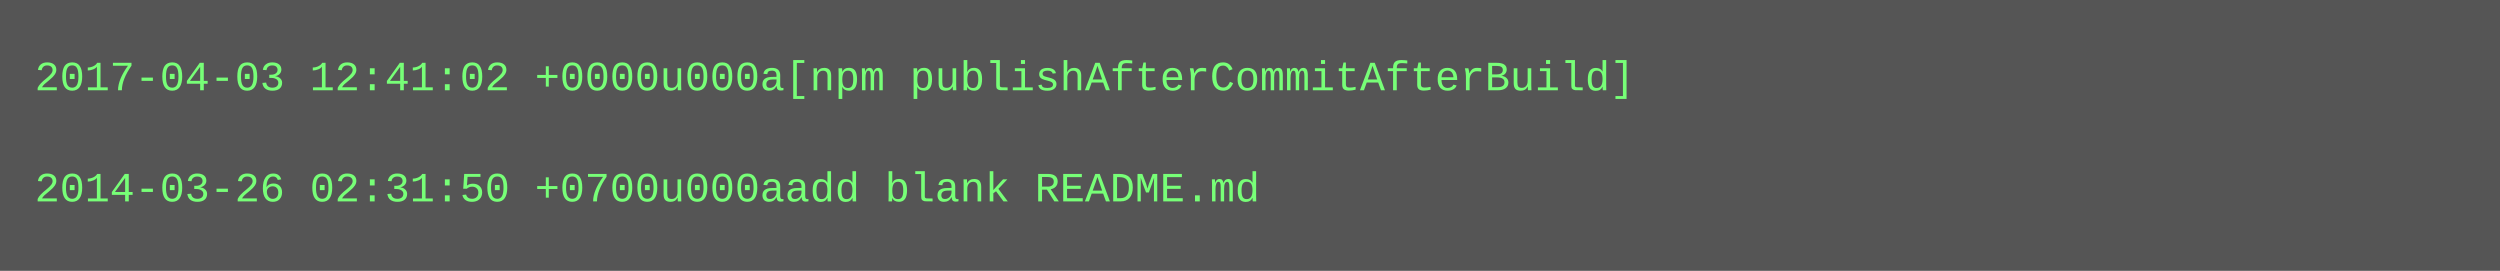
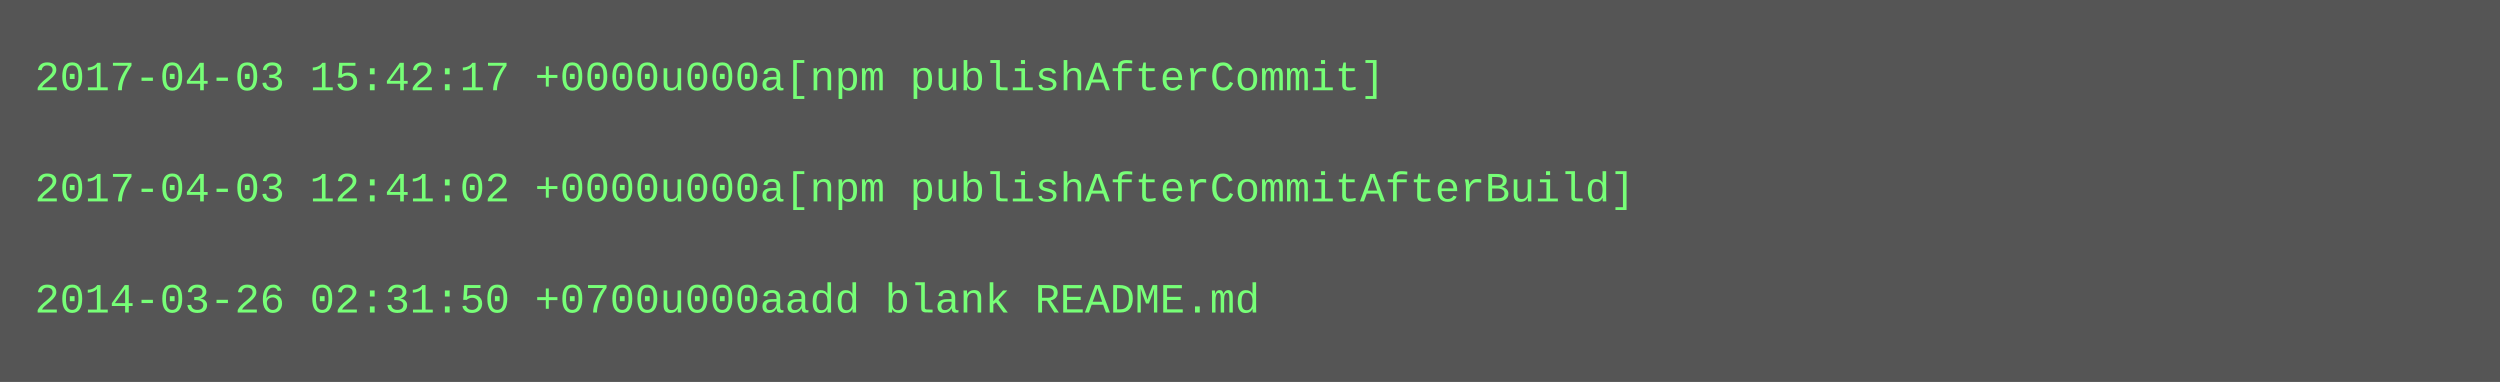
- <svg xmlns="http://www.w3.org/2000/svg" height="78" width="720">
-   <rect height="78" fill="#555" width="720" />
+ <svg xmlns="http://www.w3.org/2000/svg" height="110" width="720">
+   <rect height="110" fill="#555" width="720" />
  <text fill="#7f7" font-family="Courier New" font-size="12" xml:space="preserve">
-     <tspan x="10" y="26">2017-04-03 12:41:02 +0000u000a[npm publishAfterCommitAfterBuild]</tspan>
+     <tspan x="10" y="26">2017-04-03 15:42:17 +0000u000a[npm publishAfterCommit]</tspan>
    <tspan x="10" y="42" />
-     <tspan x="10" y="58">2014-03-26 02:31:50 +0700u000aadd blank README.md</tspan>
+     <tspan x="10" y="58">2017-04-03 12:41:02 +0000u000a[npm publishAfterCommitAfterBuild]</tspan>
+     <tspan x="10" y="74" />
+     <tspan x="10" y="90">2014-03-26 02:31:50 +0700u000aadd blank README.md</tspan>
  </text>
</svg>
